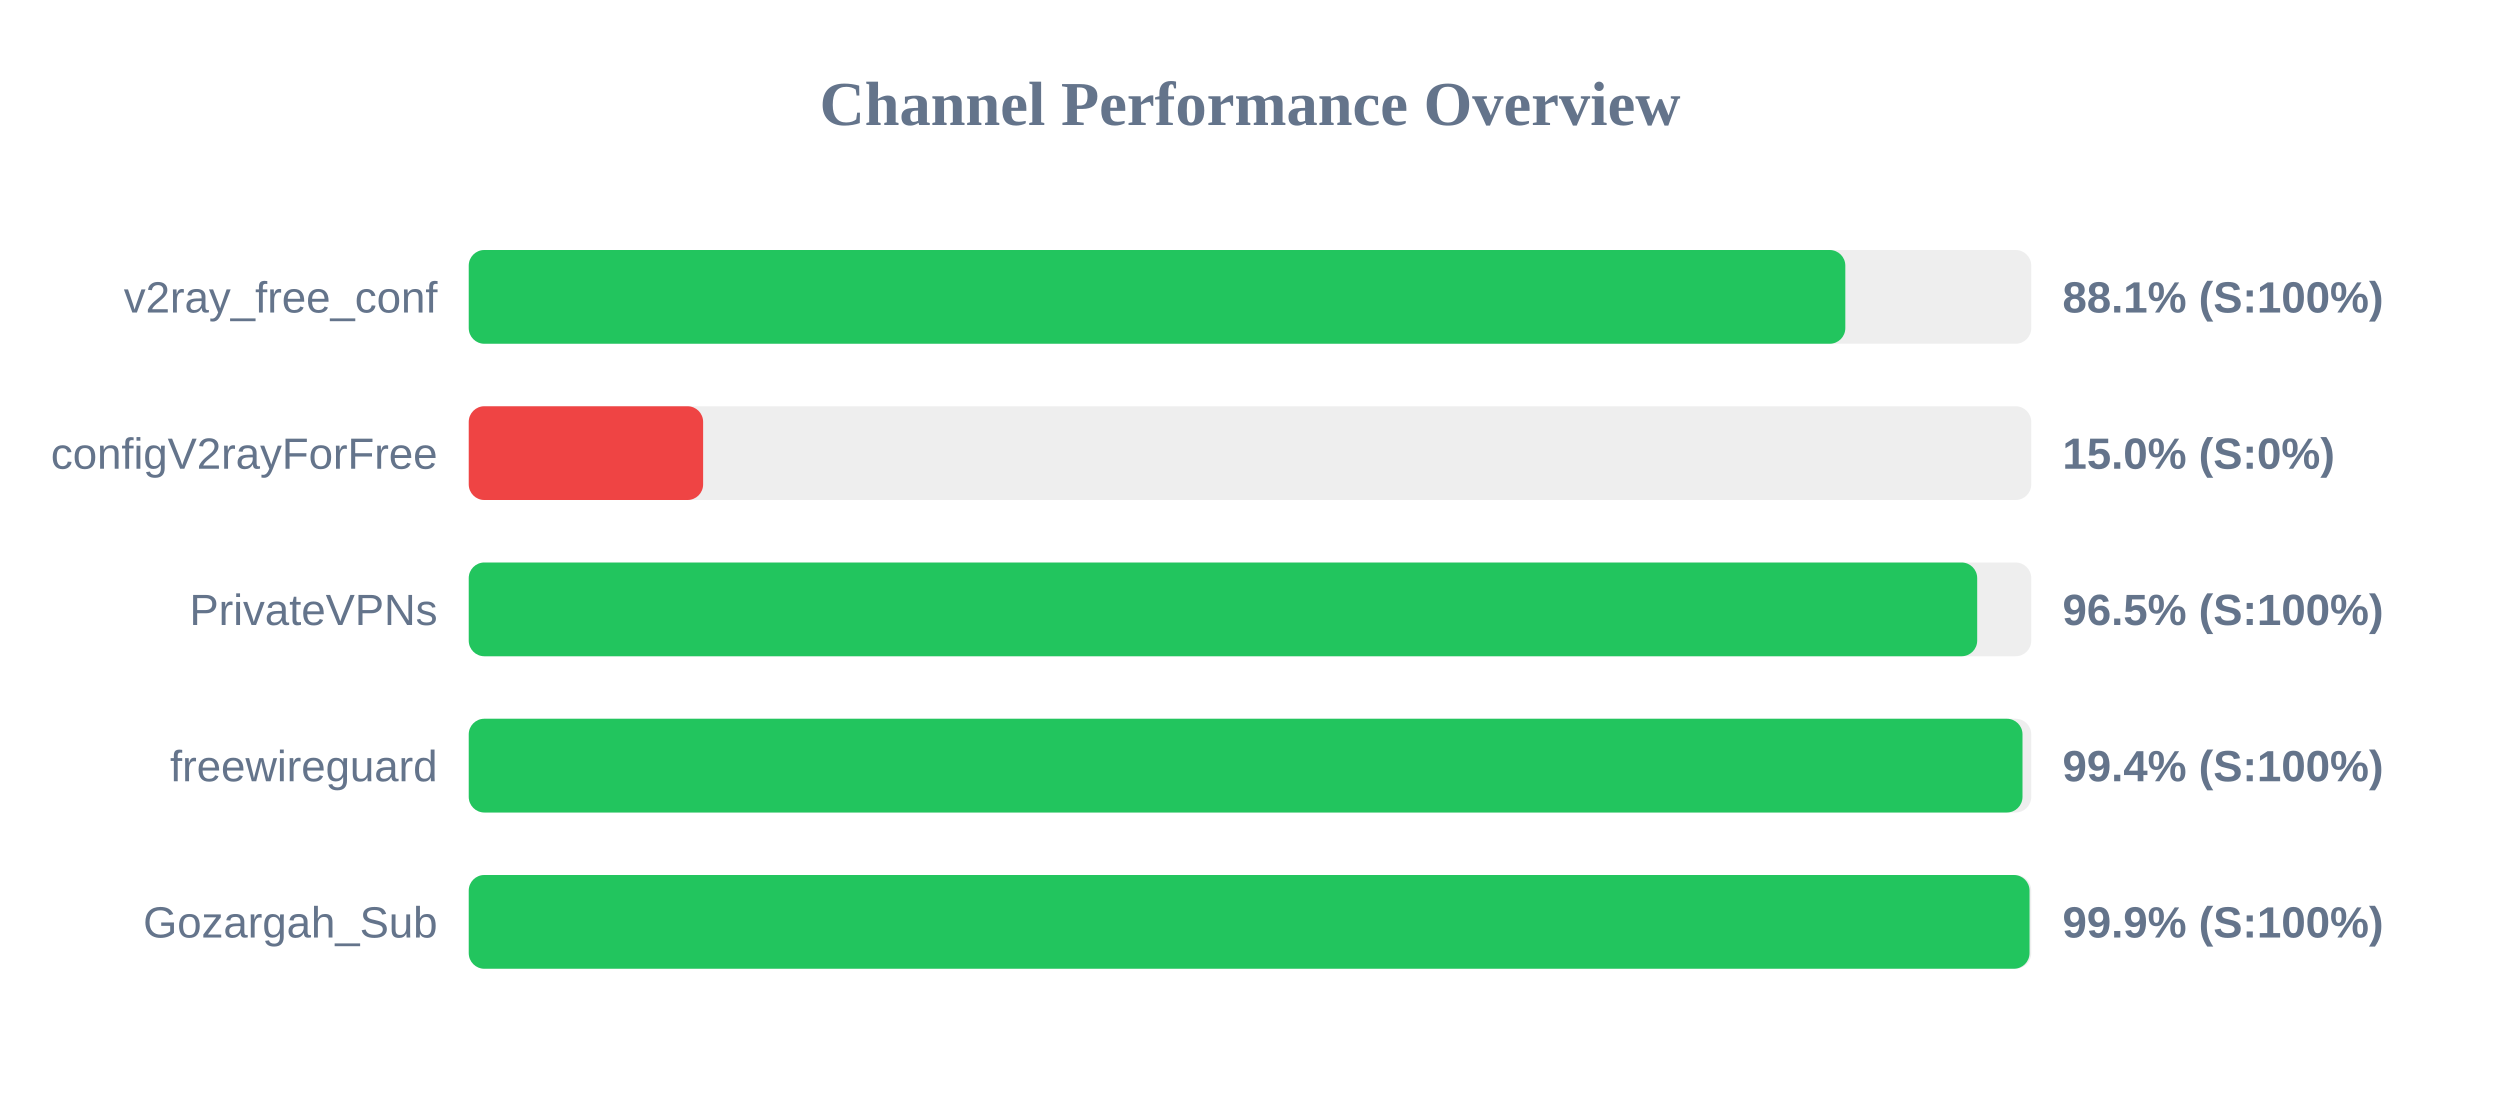
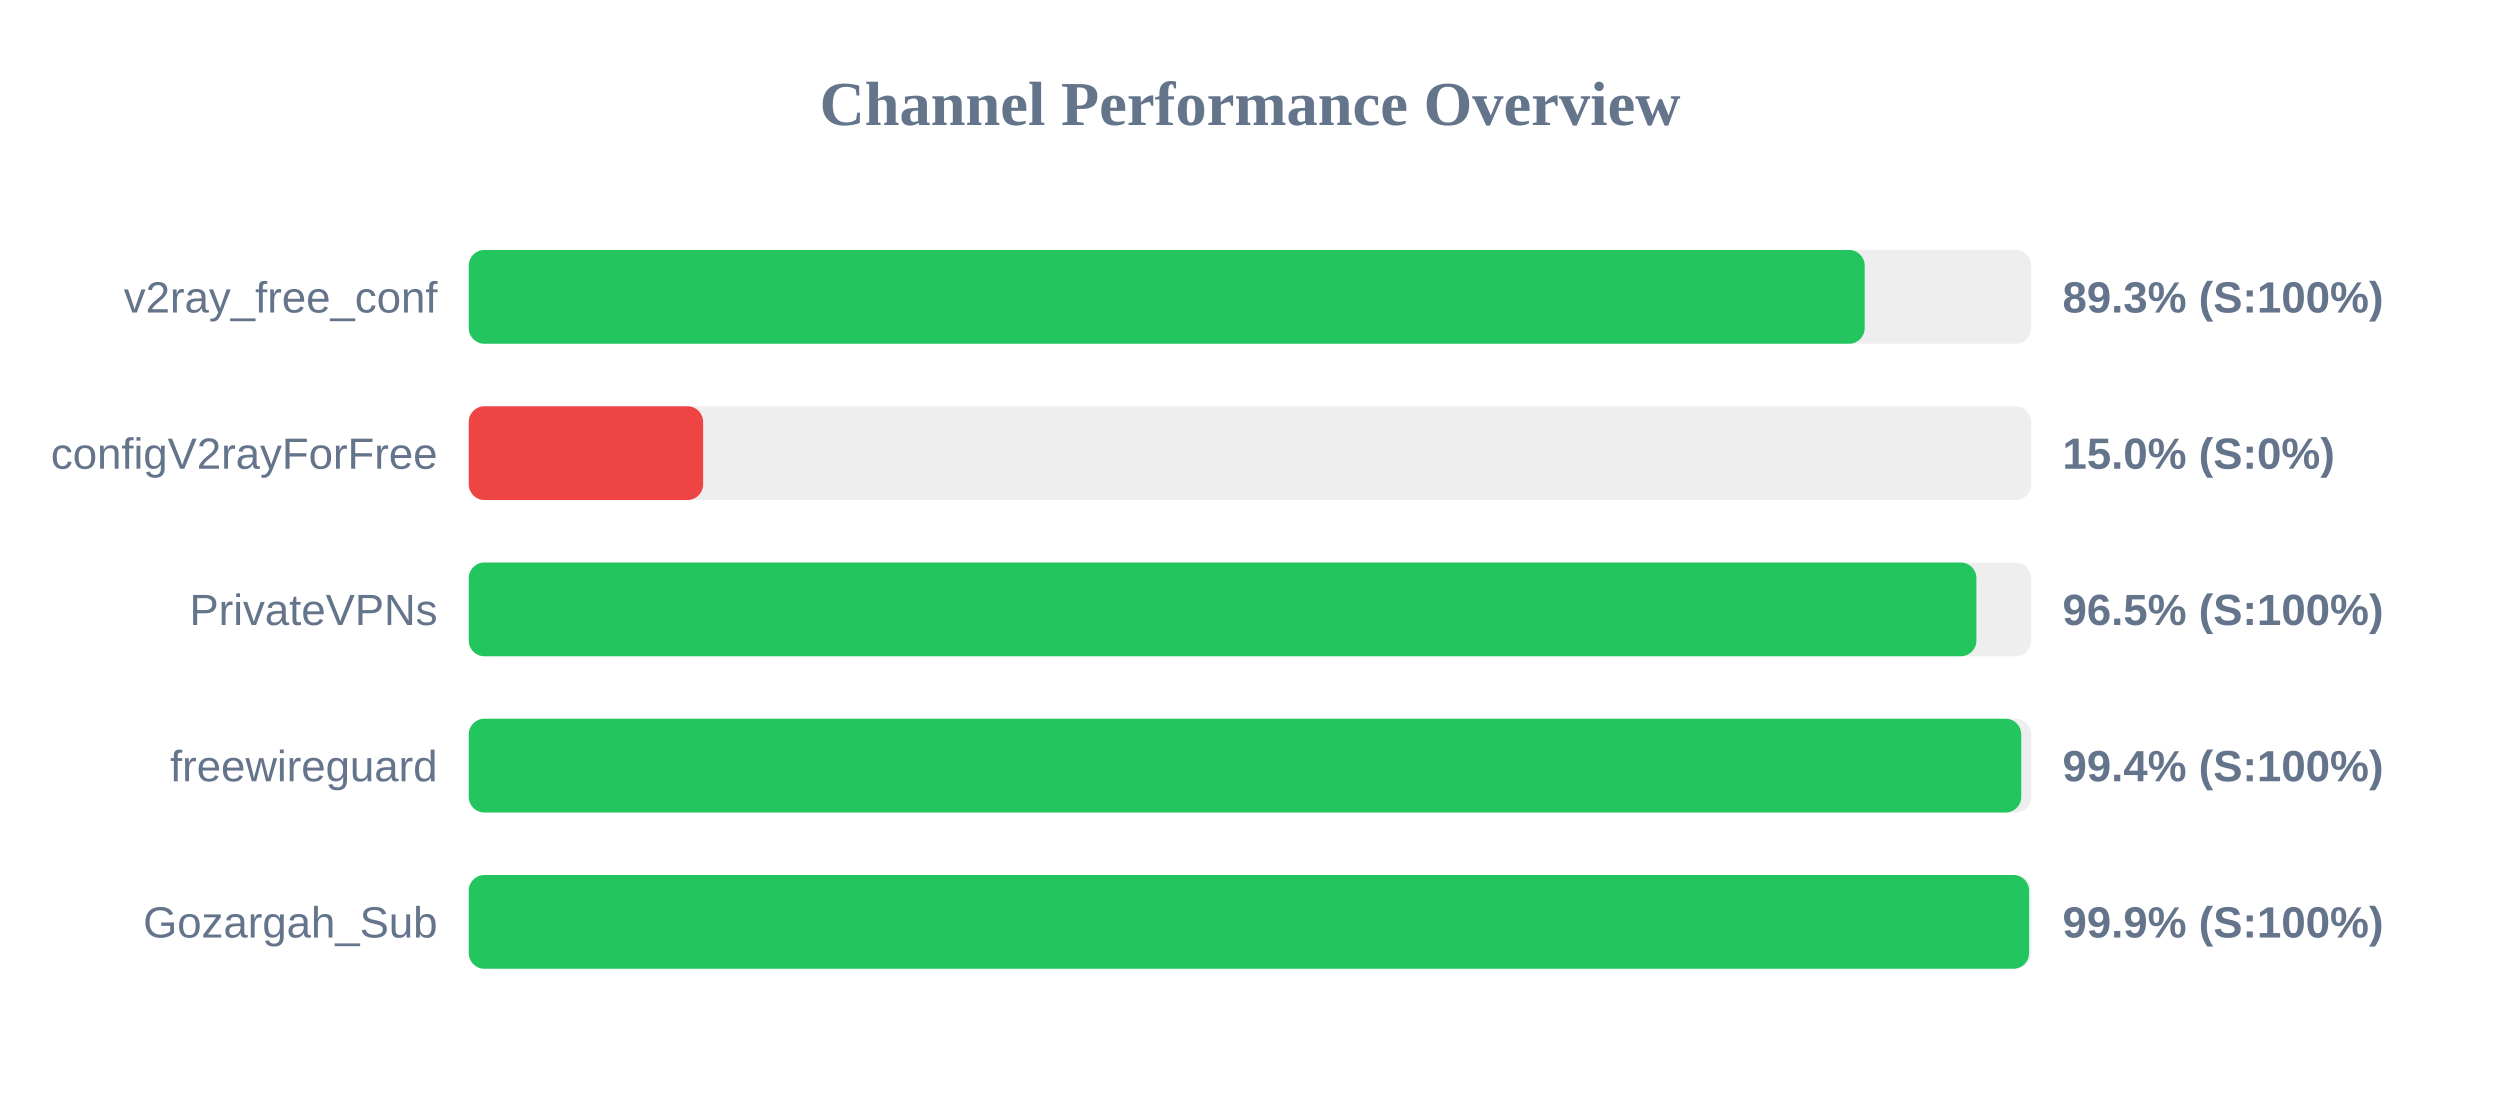
<svg xmlns="http://www.w3.org/2000/svg" width="800" height="350" version="1.1">
  <style>
        .row { font: 14px Arial; fill: #64748b; }
        .score { font: bold 14px Arial; fill: #64748b; }
    </style>
  <text x="400" y="40" text-anchor="middle" font-size="20px" font-weight="bold" fill="#64748b">Channel Performance Overview</text>
  <rect x="150" y="80" width="500" height="30" fill="#eee" rx="5" />
-   <rect x="150" y="80" width="440.5" height="30" fill="#22c55e" rx="5" />
+   <rect x="150" y="80" width="446.7" height="30" fill="#22c55e" rx="5" />
  <text x="140" y="100" text-anchor="end" class="row">v2ray_free_conf</text>
-   <text x="660" y="100" text-anchor="start" class="score">88.1% (S:100%)</text>
+   <text x="660" y="100" text-anchor="start" class="score">89.3% (S:100%)</text>
  <rect x="150" y="130" width="500" height="30" fill="#eee" rx="5" />
  <rect x="150" y="130" width="75.0" height="30" fill="#ef4444" rx="5" />
  <text x="140" y="150" text-anchor="end" class="row">configV2rayForFree</text>
  <text x="660" y="150" text-anchor="start" class="score">15.0% (S:0%)</text>
  <rect x="150" y="180" width="500" height="30" fill="#eee" rx="5" />
-   <rect x="150" y="180" width="482.7" height="30" fill="#22c55e" rx="5" />
+   <rect x="150" y="180" width="482.45" height="30" fill="#22c55e" rx="5" />
  <text x="140" y="200" text-anchor="end" class="row">PrivateVPNs</text>
  <text x="660" y="200" text-anchor="start" class="score">96.5% (S:100%)</text>
  <rect x="150" y="230" width="500" height="30" fill="#eee" rx="5" />
-   <rect x="150" y="230" width="497.2" height="30" fill="#22c55e" rx="5" />
+   <rect x="150" y="230" width="496.8" height="30" fill="#22c55e" rx="5" />
  <text x="140" y="250" text-anchor="end" class="row">freewireguard</text>
  <text x="660" y="250" text-anchor="start" class="score">99.4% (S:100%)</text>
  <rect x="150" y="280" width="500" height="30" fill="#eee" rx="5" />
-   <rect x="150" y="280" width="499.45" height="30" fill="#22c55e" rx="5" />
+   <rect x="150" y="280" width="499.3" height="30" fill="#22c55e" rx="5" />
  <text x="140" y="300" text-anchor="end" class="row">Gozargah_Sub</text>
  <text x="660" y="300" text-anchor="start" class="score">99.9% (S:100%)</text>
</svg>
